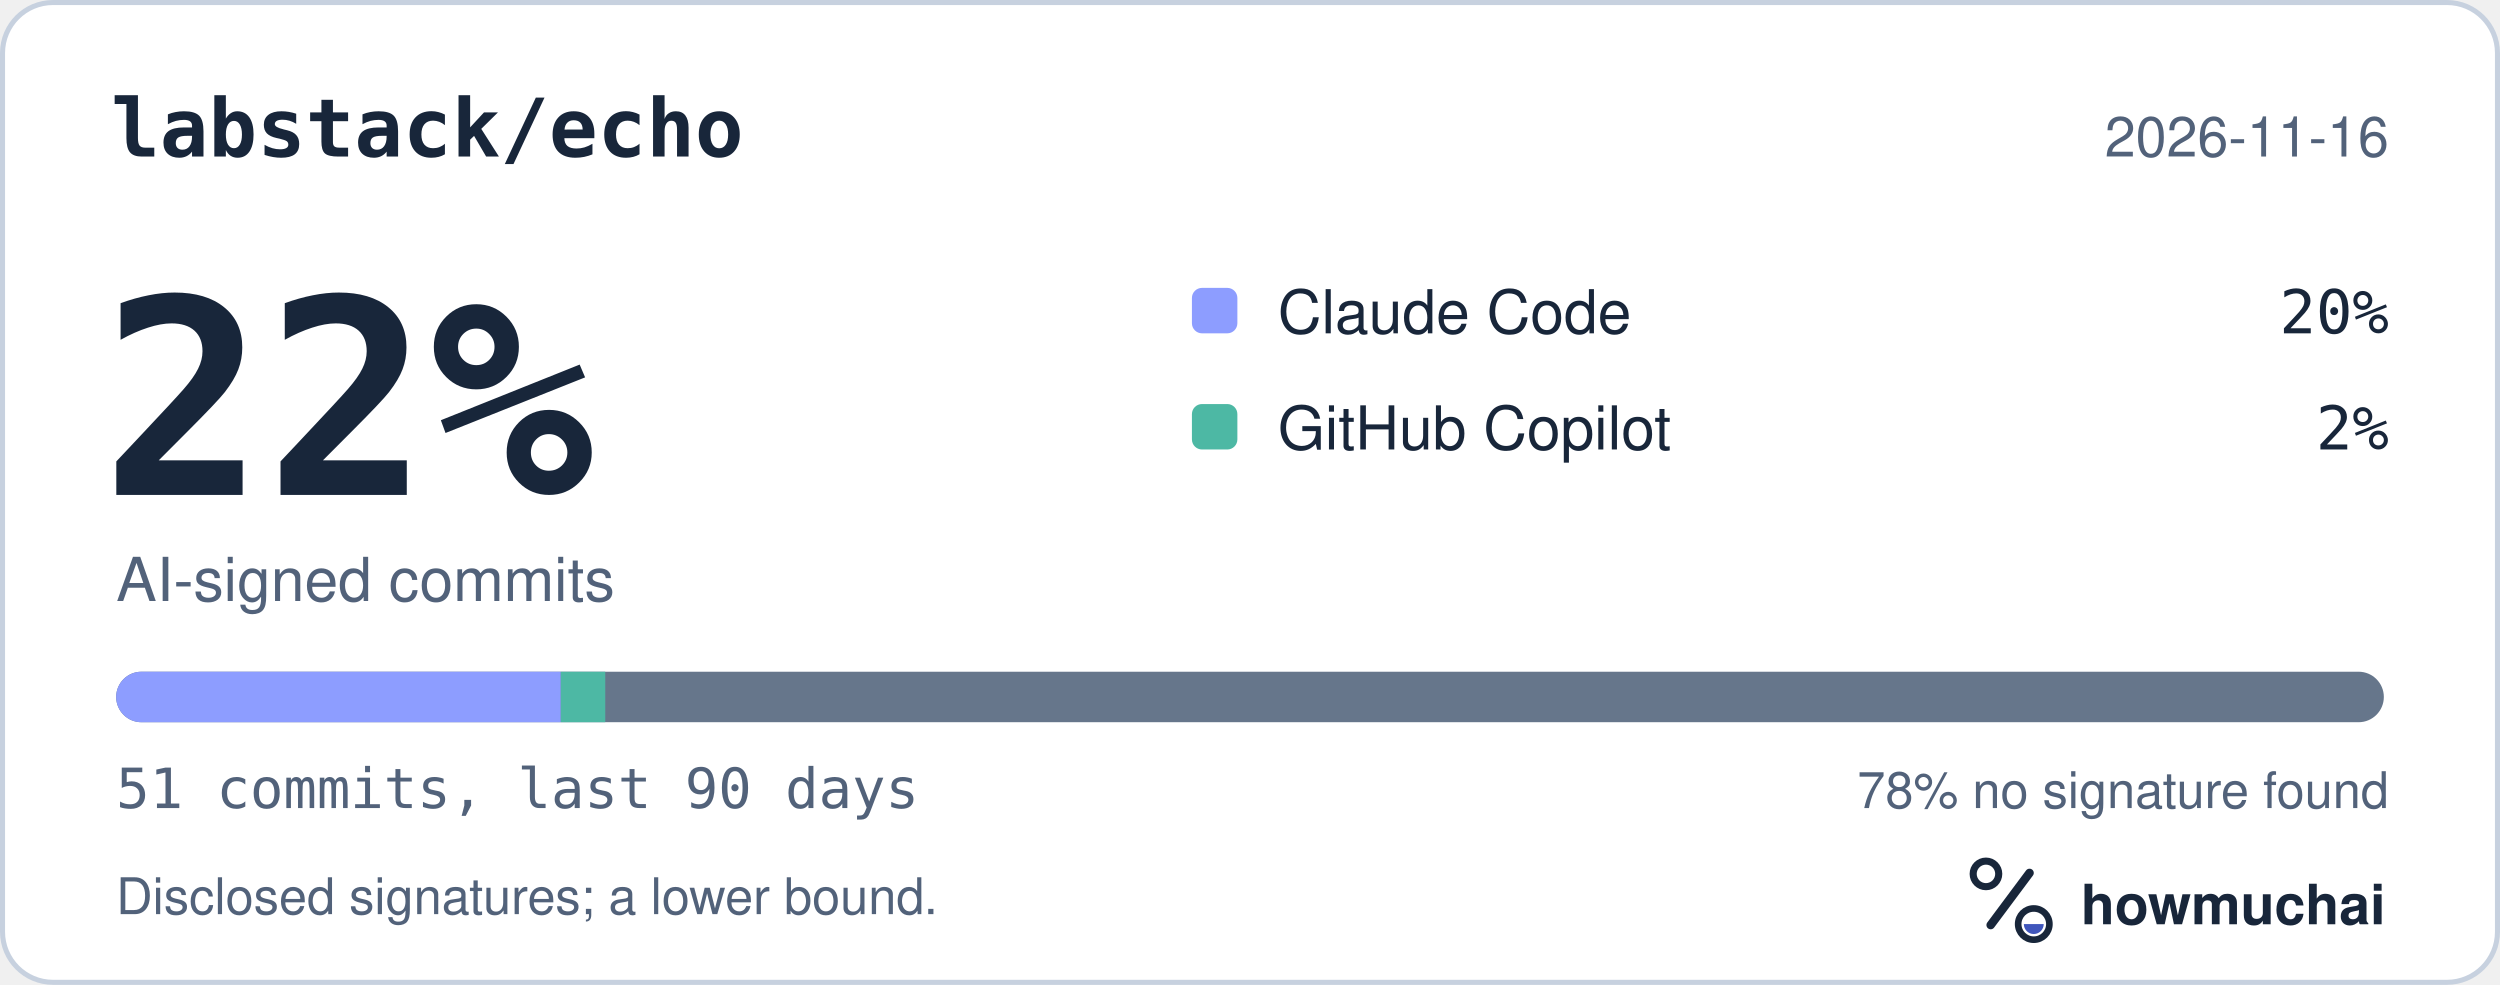
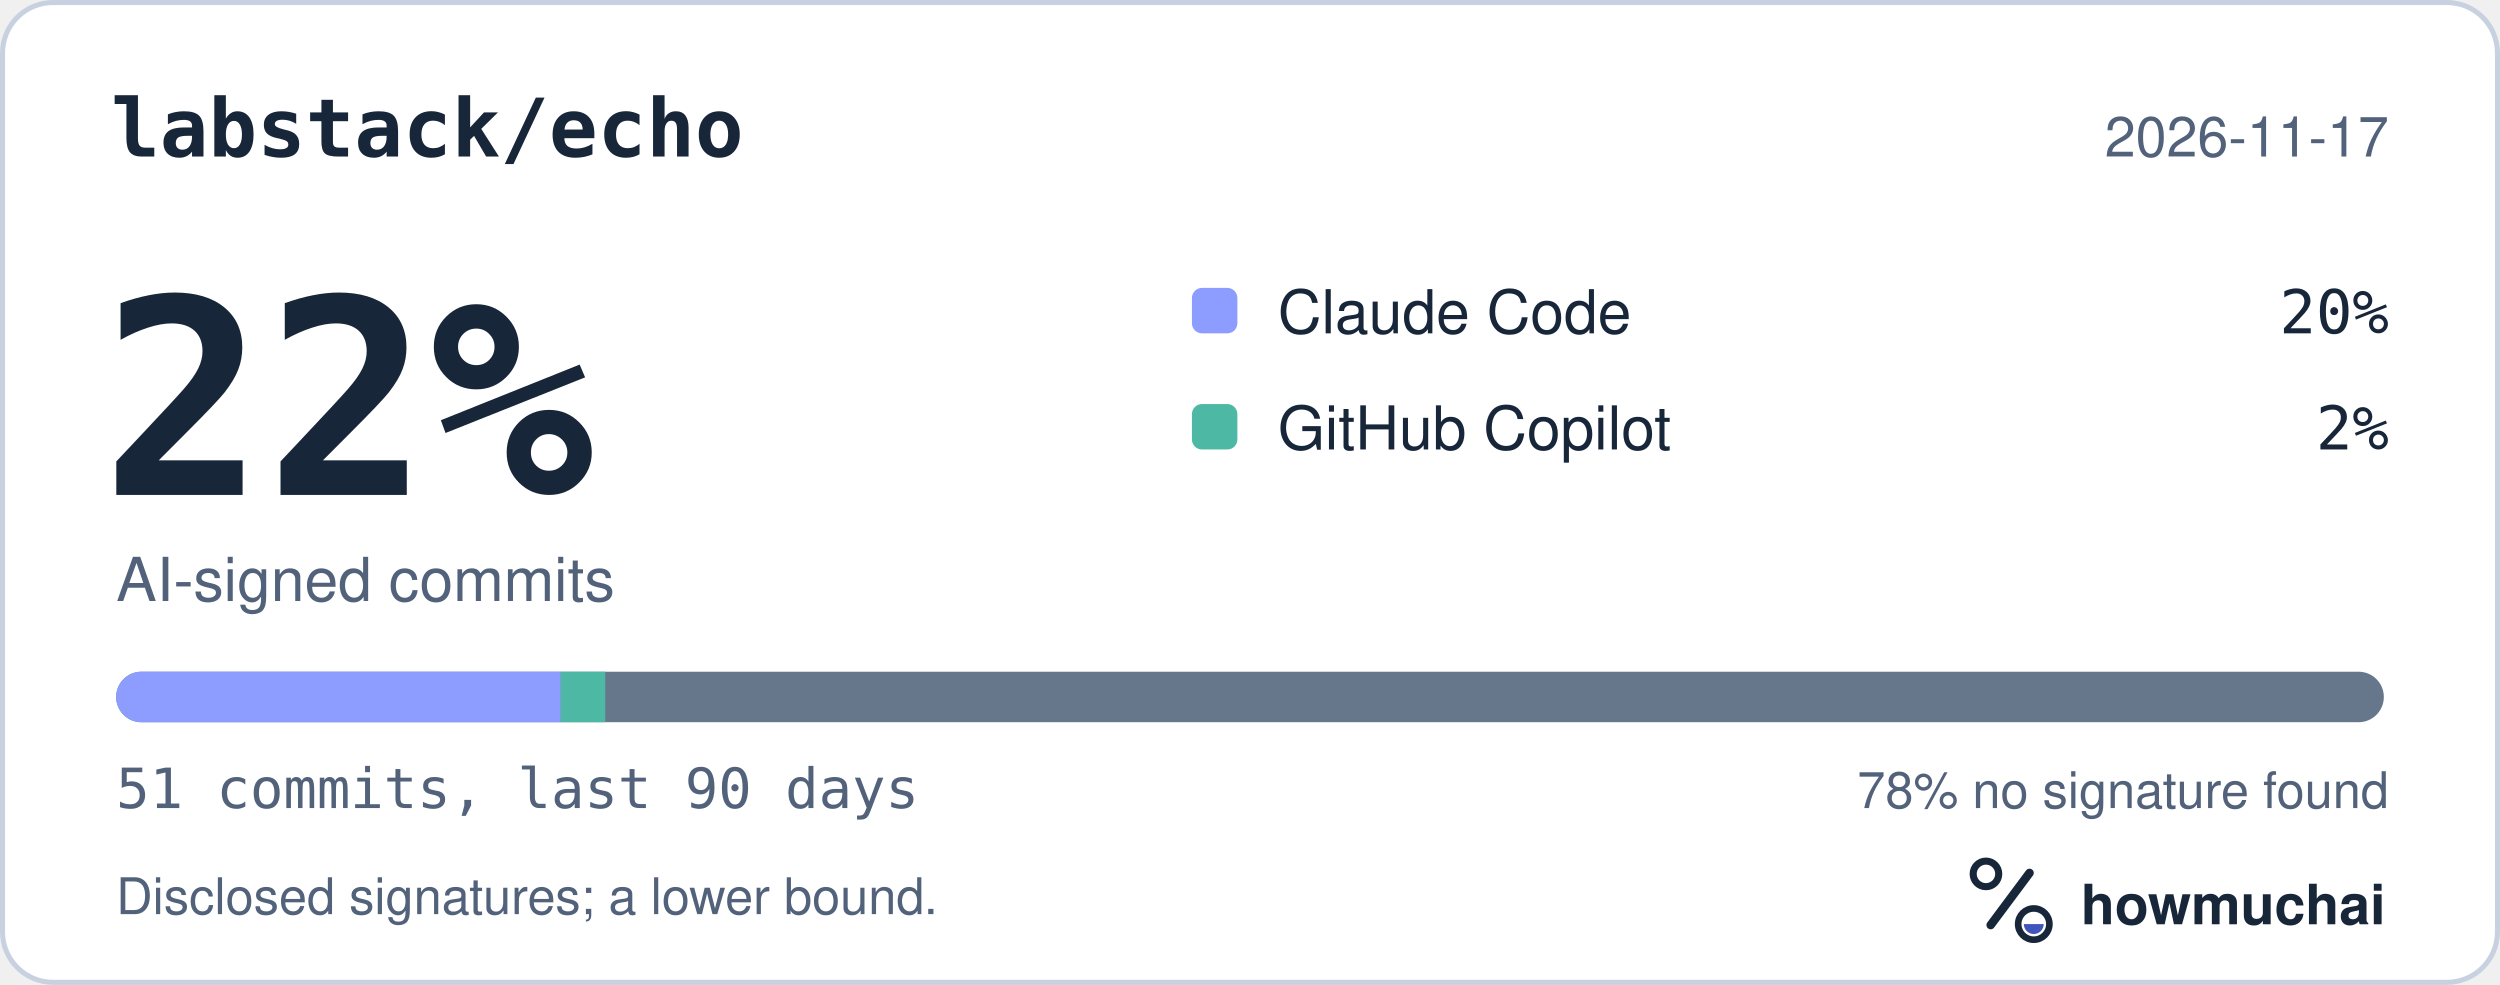
<svg xmlns="http://www.w3.org/2000/svg" width="495" height="195" viewBox="0 0 495 195" role="img" aria-labelledby="hm-t hm-d">
  <rect x="0.5" y="0.5" width="494" height="194" rx="10" fill="#FFFFFF" stroke="#C7D1DF" />
  <text x="22" y="31" fill="#18263A" font-family="ui-monospace, SF Mono, Menlo, Consolas, IBM Plex Mono, monospace" font-size="16" font-weight="600">labstack/echo</text>
-   <text x="473" y="31" fill="#52627A" font-family="-apple-system, BlinkMacSystemFont, Segoe UI, Helvetica, Arial, Fira Sans, sans-serif" font-size="11" text-anchor="end">2026-11-16</text>
+   <text x="473" y="31" fill="#52627A" font-family="-apple-system, BlinkMacSystemFont, Segoe UI, Helvetica, Arial, Fira Sans, sans-serif" font-size="11" text-anchor="end">2026-11-17</text>
  <text x="20" y="98" fill="#18263A" font-family="ui-monospace, SF Mono, Menlo, Consolas, IBM Plex Mono, monospace" font-size="54" font-weight="700">22%</text>
  <text x="23" y="119" fill="#52627A" font-family="-apple-system, BlinkMacSystemFont, Segoe UI, Helvetica, Arial, Fira Sans, sans-serif" font-size="12">AI-signed commits</text>
  <rect x="236" y="57" width="9" height="9" rx="2" fill="#8D9DFF" />
  <text x="253" y="66" fill="#18263A" font-family="-apple-system, BlinkMacSystemFont, Segoe UI, Helvetica, Arial, Fira Sans, sans-serif" font-size="12">Claude Code</text>
  <text x="473" y="66" fill="#18263A" font-family="ui-monospace, SF Mono, Menlo, Consolas, IBM Plex Mono, monospace" font-size="12" text-anchor="end">20%</text>
  <rect x="236" y="80" width="9" height="9" rx="2" fill="#4DB8A4" />
  <text x="253" y="89" fill="#18263A" font-family="-apple-system, BlinkMacSystemFont, Segoe UI, Helvetica, Arial, Fira Sans, sans-serif" font-size="12">GitHub Copilot</text>
  <text x="473" y="89" fill="#18263A" font-family="ui-monospace, SF Mono, Menlo, Consolas, IBM Plex Mono, monospace" font-size="12" text-anchor="end">2%</text>
  <defs>
    <clipPath id="hm-bar">
      <rect x="23" y="133" width="449" height="10" rx="5" />
    </clipPath>
  </defs>
  <rect x="23" y="133" width="449" height="10" rx="5" fill="#66768B" />
  <g clip-path="url(#hm-bar)">
    <rect x="23.00" y="133" width="88.04" height="10" fill="#8D9DFF" />
    <rect x="111.04" y="133" width="8.80" height="10" fill="#4DB8A4" />
  </g>
  <text x="23" y="160" fill="#52627A" font-family="ui-monospace, SF Mono, Menlo, Consolas, IBM Plex Mono, monospace" font-size="11">51 commits, last 90 days</text>
  <text x="473" y="160" fill="#52627A" font-family="-apple-system, BlinkMacSystemFont, Segoe UI, Helvetica, Arial, Fira Sans, sans-serif" font-size="10" text-anchor="end">78% no signature found</text>
  <text x="23" y="181" fill="#52627A" font-family="-apple-system, BlinkMacSystemFont, Segoe UI, Helvetica, Arial, Fira Sans, sans-serif" font-size="10">Disclosed signatures; a lower bound.</text>
  <g transform="translate(386 166) scale(0.046875)">
    <circle cx="154" cy="150" r="54" fill="none" stroke="#18263A" stroke-width="30" />
    <path d="M174 366 338 146" fill="none" stroke="#18263A" stroke-width="36" stroke-linecap="round" />
    <circle cx="356" cy="362" r="66" fill="none" stroke="#18263A" stroke-width="28" />
    <path d="M314 362a42 42 0 0 0 84 0Z" fill="#4056BC" />
  </g>
  <text x="412" y="183" fill="#18263A" font-family="-apple-system, BlinkMacSystemFont, Segoe UI, Helvetica, Arial, Fira Sans, sans-serif" font-size="11" font-weight="650">howmuchai</text>
</svg>
